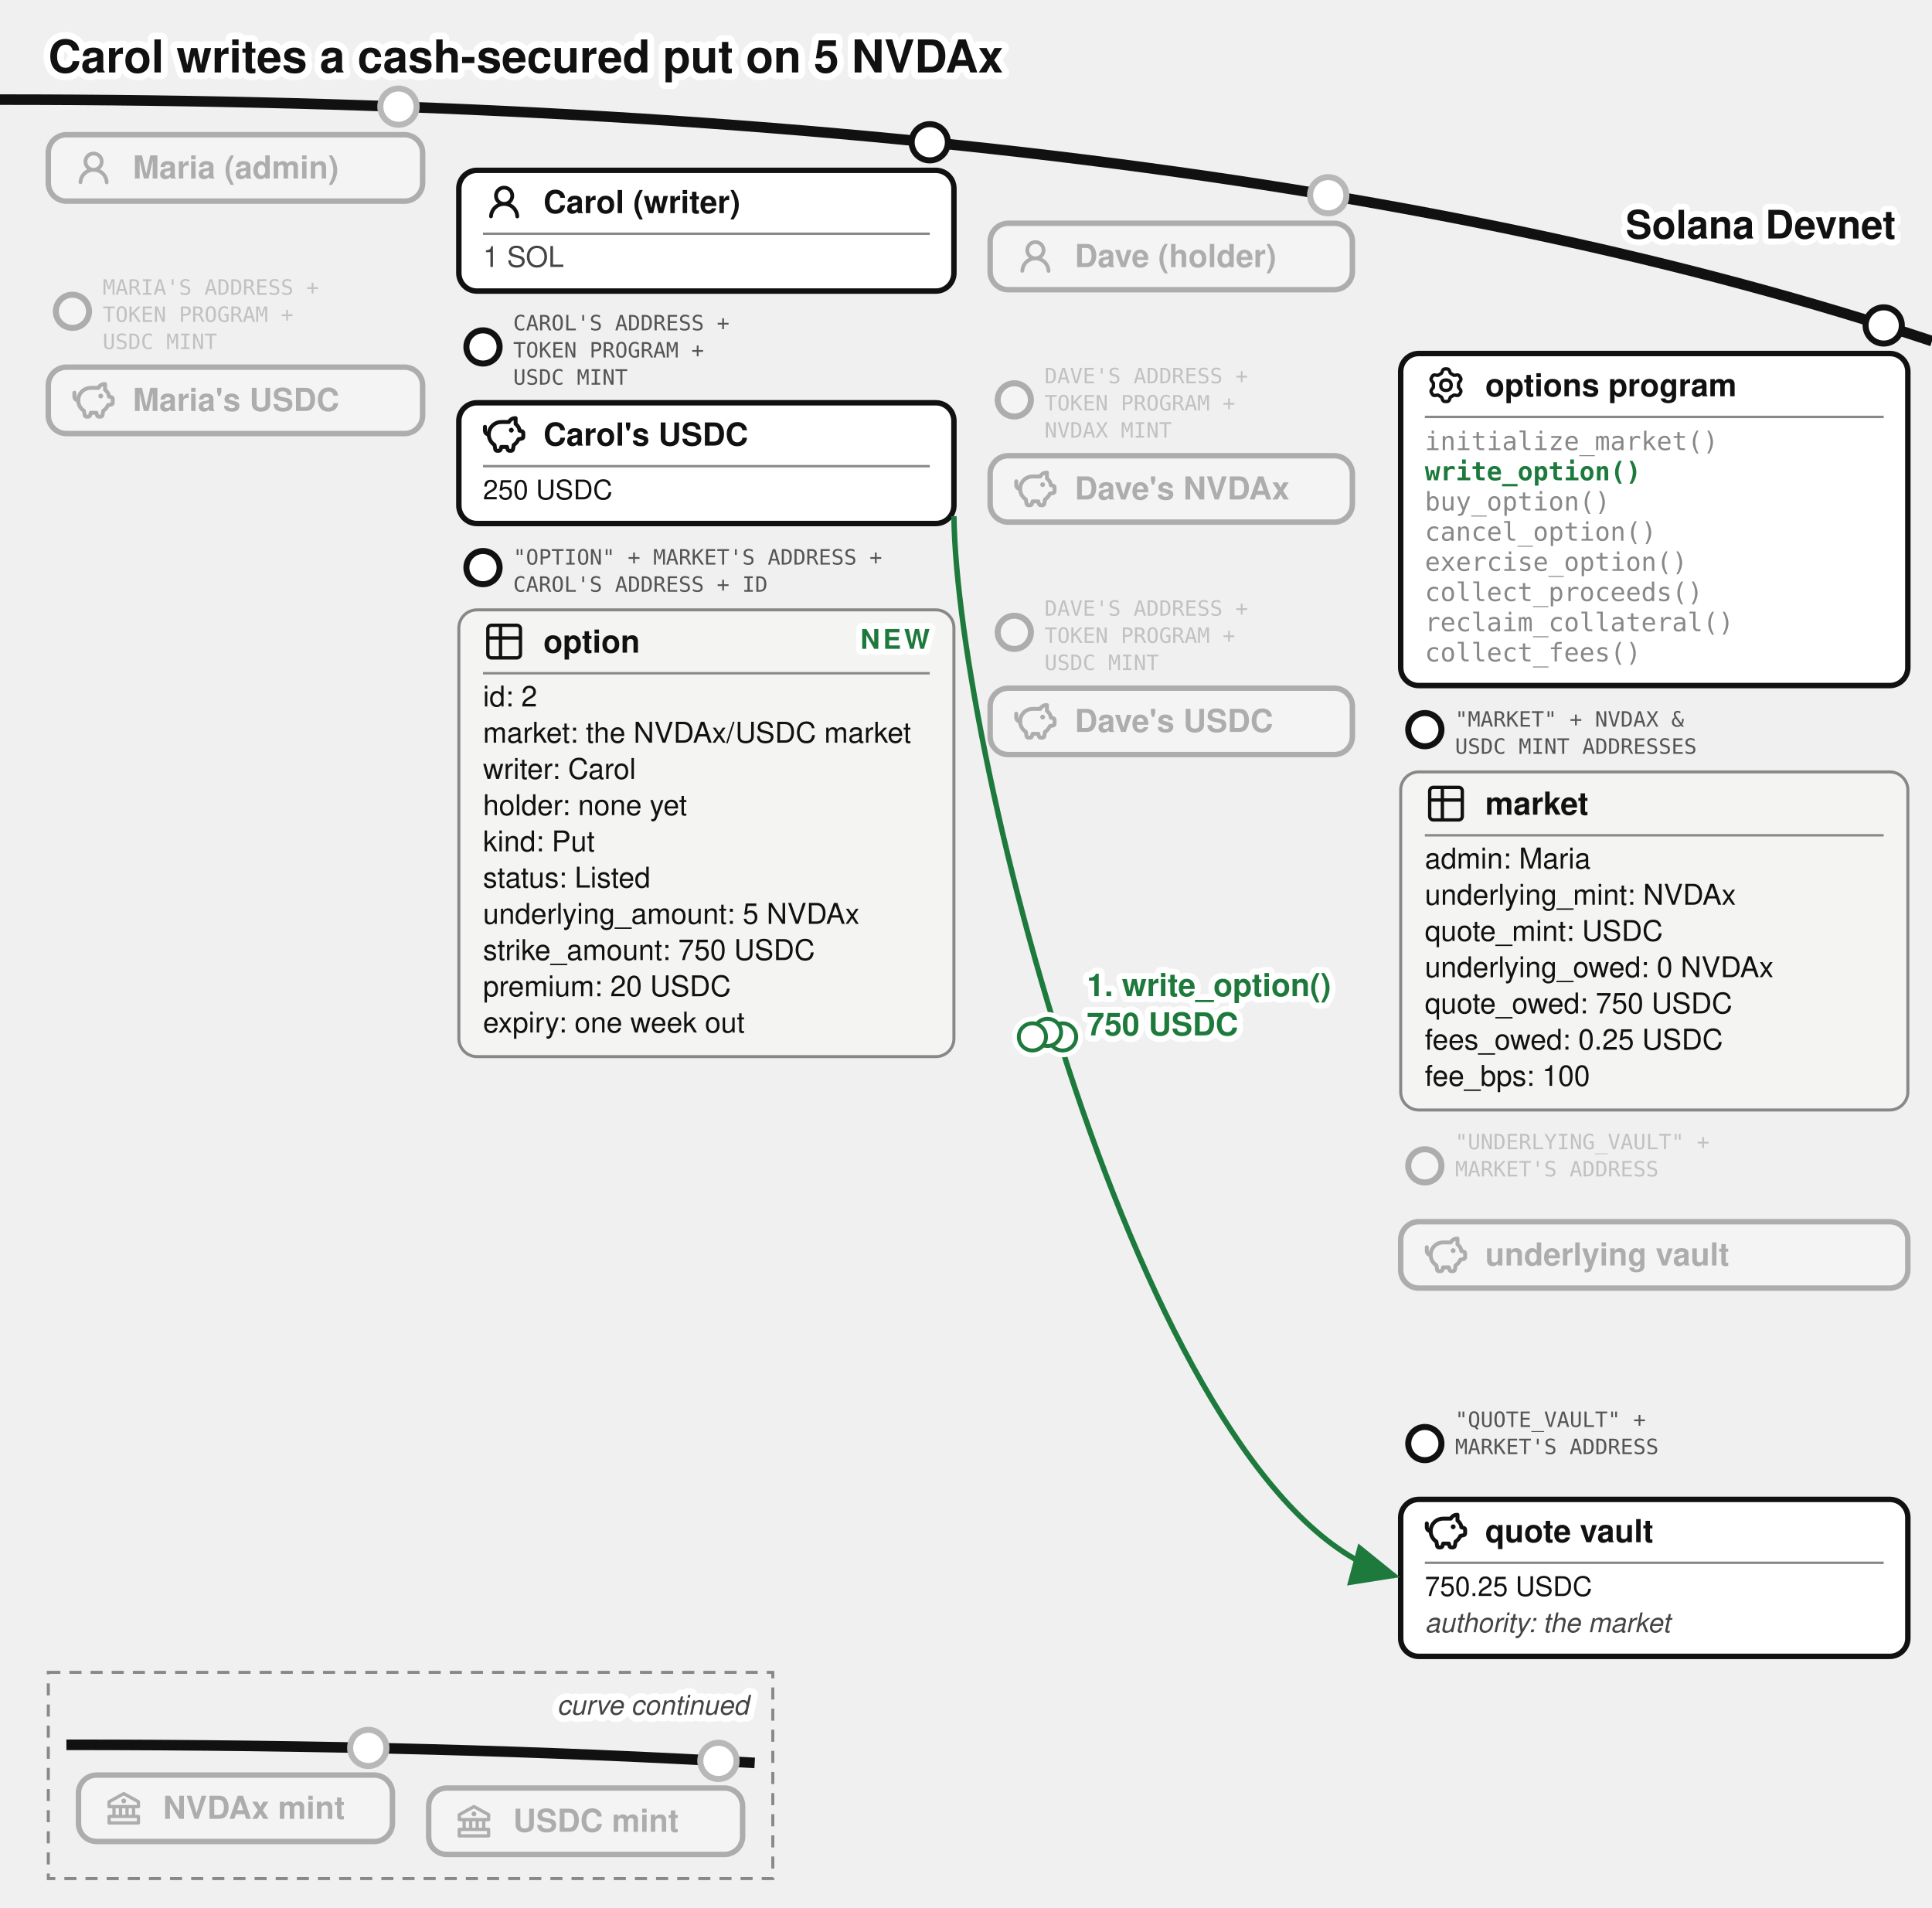
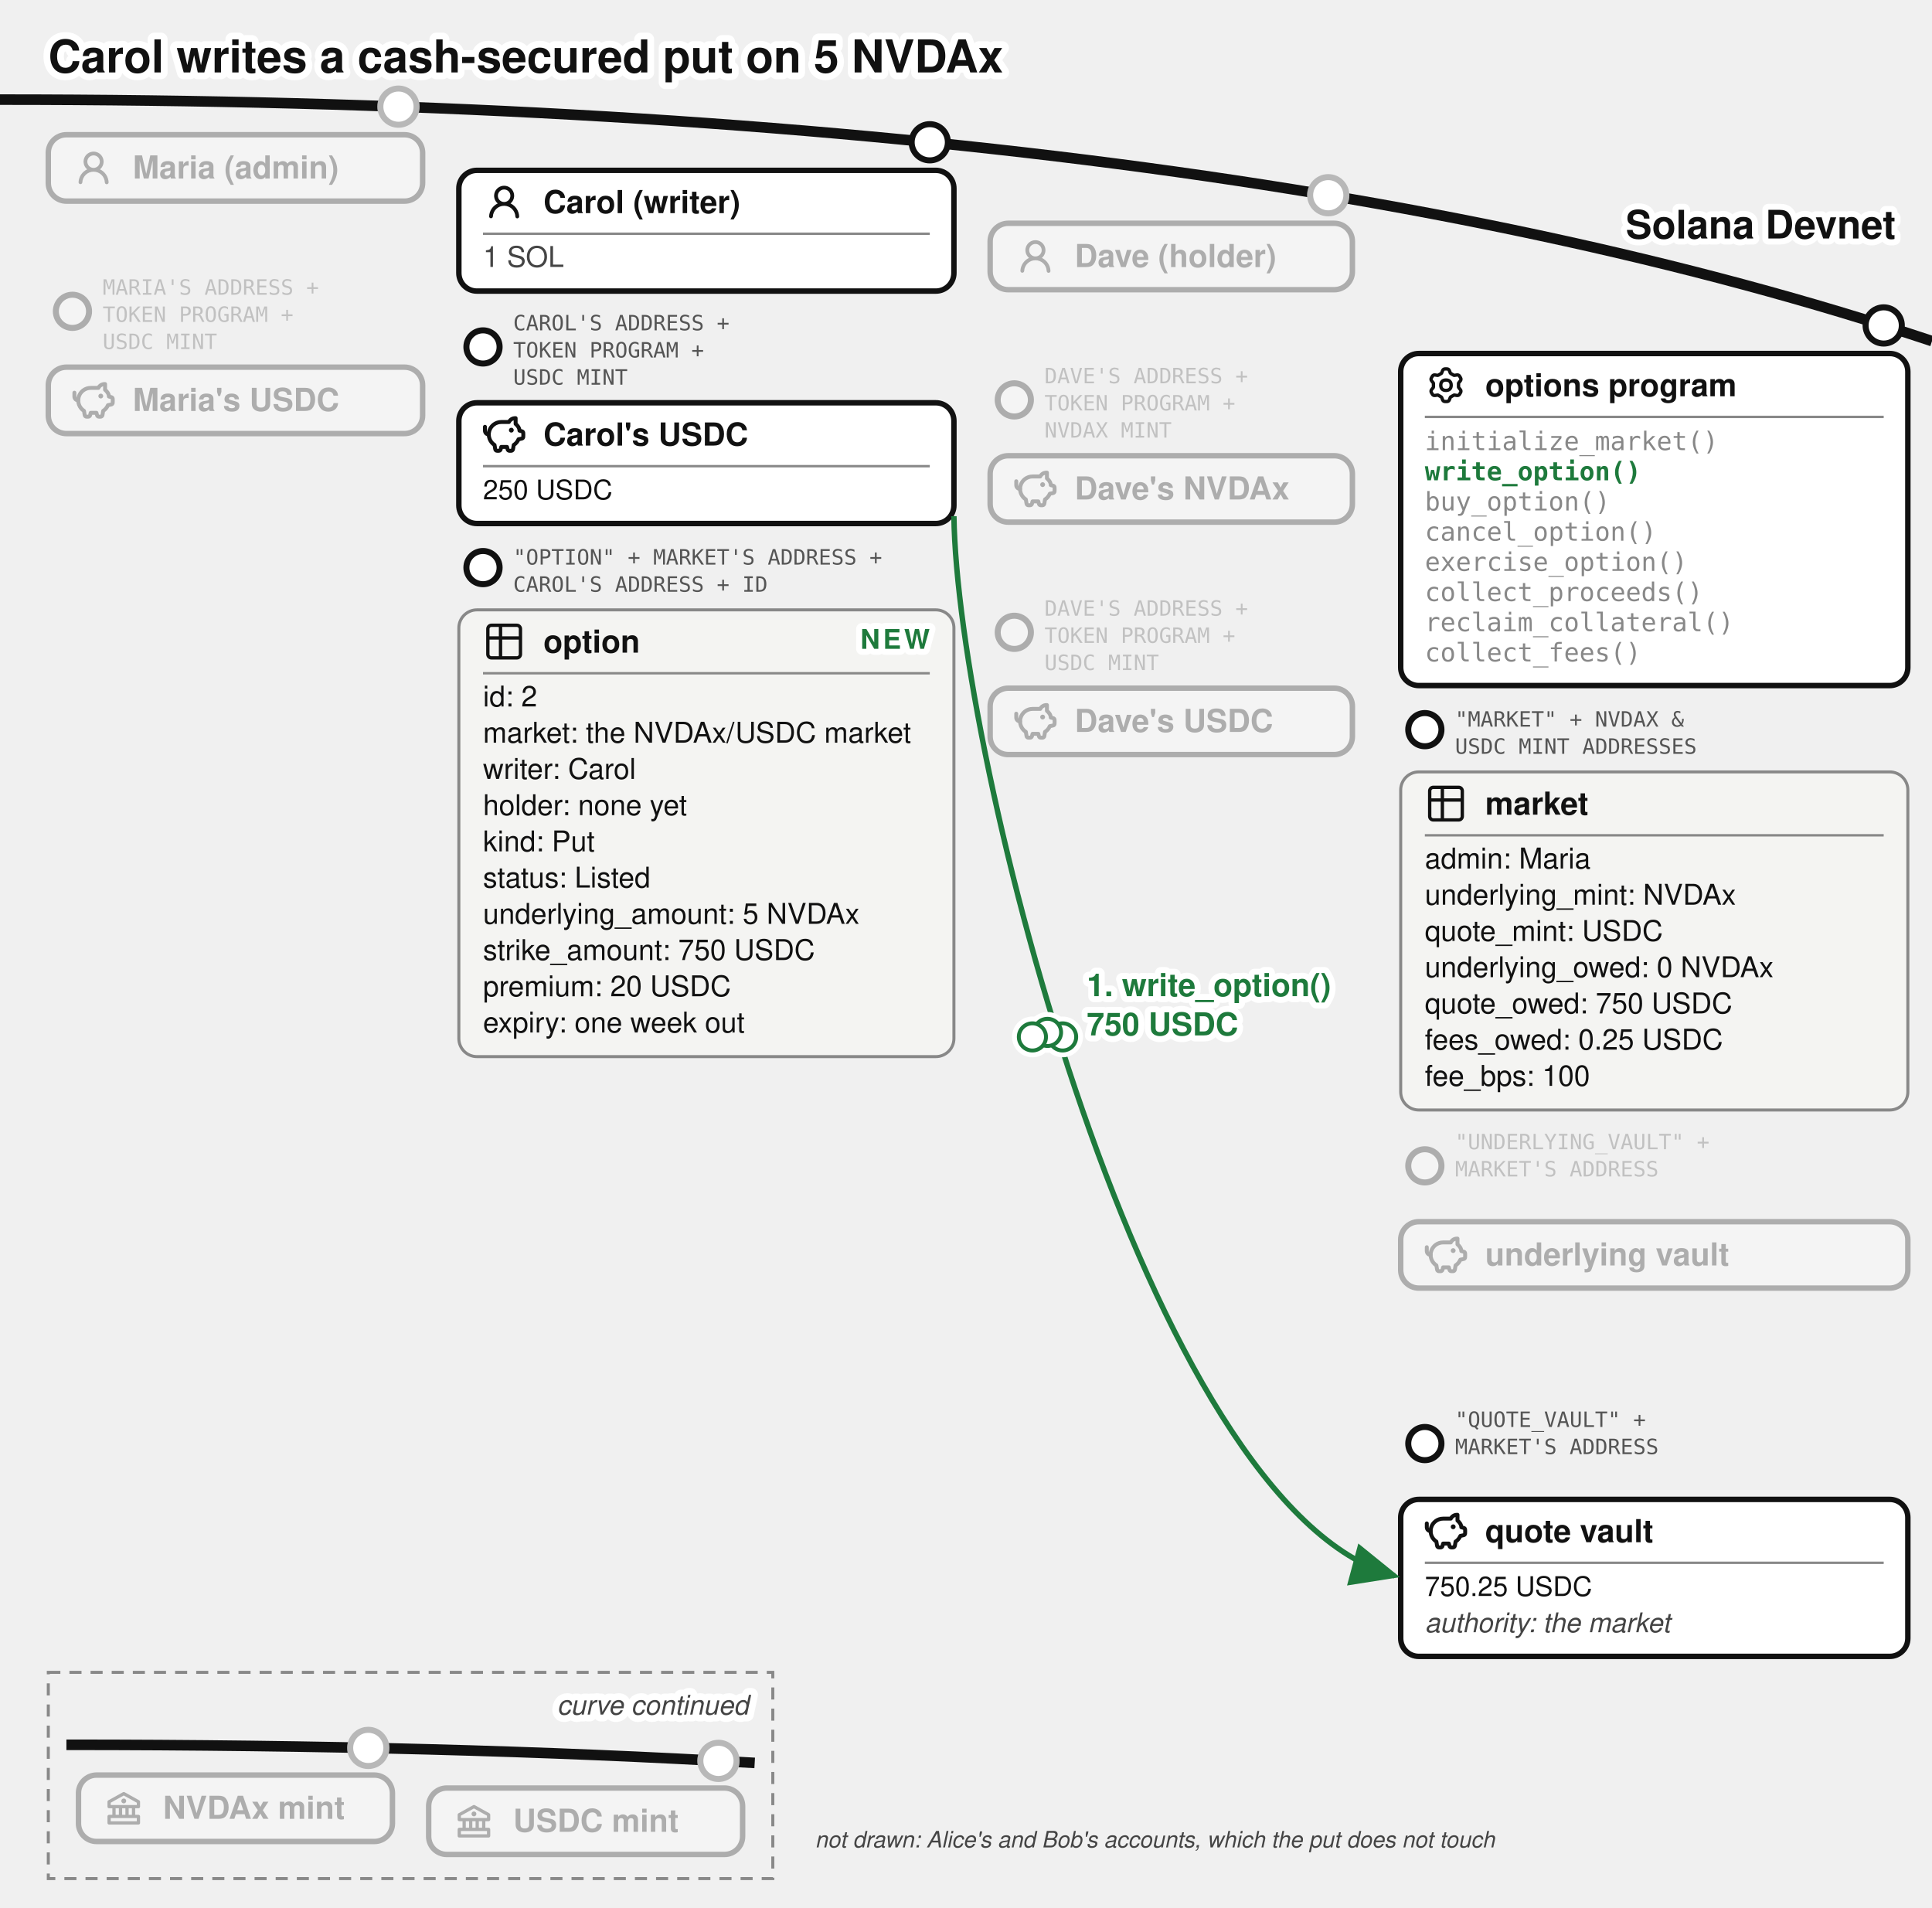
<svg xmlns="http://www.w3.org/2000/svg" viewBox="0 0 640 632" font-family="'Denim INK', Helvetica, Arial, sans-serif" fill="#111">
  <text stroke="#fff" stroke-width="4.5" paint-order="stroke" stroke-linejoin="round" x="16" y="24" font-size="15" font-weight="bold">Carol writes a cash-secured put on 5 NVDAx</text>
  <defs>
    <marker id="opt-arr" markerWidth="9" markerHeight="8" refX="8" refY="4" orient="auto">
      <path d="M0,0 L9,4 L0,8 z" fill="#1e7a3c" />
    </marker>
    <marker id="opt-arrg" markerWidth="9" markerHeight="8" refX="8" refY="4" orient="auto">
      <path d="M0,0 L9,4 L0,8 z" fill="#777" />
    </marker>
  </defs>
  <path d="M 0,33 Q 400,33 640,113" fill="none" stroke="#111" stroke-width="3.5" />
  <text stroke="#fff" stroke-width="4" paint-order="stroke" stroke-linejoin="round" x="628" y="79" font-size="13" font-weight="bold" text-anchor="end">Solana Devnet</text>
  <circle cx="132" cy="35.33" r="7" fill="#fff" />
  <g opacity="0.3">
    <circle cx="132" cy="35.33" r="6" fill="#fff" stroke="#111" stroke-width="2" />
    <rect x="16" y="44.63" width="124" height="22" rx="6" fill="#fff" stroke="#111" stroke-width="1.8" />
    <g transform="translate(24,48.63)">
      <g transform="translate(0.36,0.767) scale(0.8301)" fill="#111">
        <path d="M10.561 8.073a6 6 0 0 1 3.432 5.142a.75.75 0 1 1-1.498.07a4.5 4.5 0 0 0-8.99 0a.75.75 0 0 1-1.498-.07a6 6 0 0 1 3.431-5.142a3.999 3.999 0 1 1 5.123 0M10.5 5a2.5 2.5 0 1 0-5 0a2.5 2.5 0 0 0 5 0" />
      </g>
    </g>
    <text x="44" y="59.13" font-size="10.5" font-weight="bold">Maria (admin)</text>
  </g>
  <g opacity="0.3">
    <circle cx="24" cy="103.13" r="5.5" fill="#fff" stroke="#111" stroke-width="2" />
    <text x="34" y="97.63" font-size="7" font-family="'DejaVu Sans Mono', monospace" fill="#555">MARIA'S ADDRESS +</text>
    <text x="34" y="106.63" font-size="7" font-family="'DejaVu Sans Mono', monospace" fill="#555">TOKEN PROGRAM +</text>
    <text x="34" y="115.63" font-size="7" font-family="'DejaVu Sans Mono', monospace" fill="#555">USDC MINT</text>
    <rect x="16" y="121.63" width="124" height="22" rx="6" fill="#fff" stroke="#111" stroke-width="1.8" />
    <g transform="translate(24,125.63)">
      <g transform="translate(-0.624,-0.624) scale(0.6353)" fill="none" stroke="#111" stroke-linecap="round" stroke-linejoin="round" stroke-width="2.047">
        <path d="M14.5 5.5h-4A6.5 6.5 0 0 0 7 17.478l.288 1.738c.07.423.105.635.202.798a1 1 0 0 0 .49.416c.178.07.392.07.822.07c.397 0 .596 0 .764-.062a1 1 0 0 0 .479-.374c.1-.148.15-.34.246-.727l.209-.837h3l.21.837c.096.386.144.58.245.727a1 1 0 0 0 .479.374c.168.062.367.062.764.062c.43 0 .644 0 .821-.07a1 1 0 0 0 .49-.416c.098-.163.133-.375.203-.798L17 17.478a6.5 6.5 0 0 0 2.502-2.978l.89-.178c.77-.154 1.155-.231 1.381-.508c.227-.276.227-.669.227-1.453v-.3c0-.75 0-1.124-.212-1.396c-.212-.27-.575-.362-1.303-.544L20 10c0-1.5-1.167-2.833-2-3.5v-3h-.264c-1.37 0-2.623.774-3.236 2" />
        <path d="M15.875 9.75h-.125m.25 0a.25.25 0 1 1-.5 0a.25.25 0 0 1 .5 0M2 8v2a2 2 0 0 0 2 2" />
      </g>
    </g>
    <text x="44" y="136.13" font-size="10.5" font-weight="bold">Maria's USDC</text>
  </g>
  <g>
    <circle cx="308" cy="47.13" r="6" fill="#fff" stroke="#111" stroke-width="2" />
    <rect x="152" y="56.43" width="164" height="40" rx="6" fill="#fff" stroke="#111" stroke-width="1.8" />
    <g transform="translate(160,59.93)">
      <g transform="translate(0.36,0.767) scale(0.8301)" fill="#111">
        <path d="M10.561 8.073a6 6 0 0 1 3.432 5.142a.75.75 0 1 1-1.498.07a4.5 4.5 0 0 0-8.99 0a.75.75 0 0 1-1.498-.07a6 6 0 0 1 3.431-5.142a3.999 3.999 0 1 1 5.123 0M10.5 5a2.5 2.5 0 1 0-5 0a2.5 2.5 0 0 0 5 0" />
      </g>
    </g>
    <text x="180" y="70.605" font-size="10.5" font-weight="bold">Carol (writer)</text>
    <line x1="160" y1="77.43" x2="308" y2="77.43" stroke="#888" stroke-width="0.8" />
    <text x="160" y="88.43" font-size="9.5" fill="#444">1 SOL</text>
  </g>
  <g>
    <circle cx="160" cy="114.93" r="5.5" fill="#fff" stroke="#111" stroke-width="2" />
    <text x="170" y="109.43" font-size="7" font-family="'DejaVu Sans Mono', monospace" fill="#555">CAROL'S ADDRESS +</text>
    <text x="170" y="118.43" font-size="7" font-family="'DejaVu Sans Mono', monospace" fill="#555">TOKEN PROGRAM +</text>
    <text x="170" y="127.43" font-size="7" font-family="'DejaVu Sans Mono', monospace" fill="#555">USDC MINT</text>
    <rect x="152" y="133.43" width="164" height="40" rx="6" fill="#fff" stroke="#111" stroke-width="1.8" />
    <g transform="translate(160,136.93)">
      <g transform="translate(-0.624,-0.624) scale(0.6353)" fill="none" stroke="#111" stroke-linecap="round" stroke-linejoin="round" stroke-width="2.047">
        <path d="M14.5 5.5h-4A6.5 6.5 0 0 0 7 17.478l.288 1.738c.07.423.105.635.202.798a1 1 0 0 0 .49.416c.178.07.392.07.822.07c.397 0 .596 0 .764-.062a1 1 0 0 0 .479-.374c.1-.148.15-.34.246-.727l.209-.837h3l.21.837c.096.386.144.58.245.727a1 1 0 0 0 .479.374c.168.062.367.062.764.062c.43 0 .644 0 .821-.07a1 1 0 0 0 .49-.416c.098-.163.133-.375.203-.798L17 17.478a6.5 6.5 0 0 0 2.502-2.978l.89-.178c.77-.154 1.155-.231 1.381-.508c.227-.276.227-.669.227-1.453v-.3c0-.75 0-1.124-.212-1.396c-.212-.27-.575-.362-1.303-.544L20 10c0-1.5-1.167-2.833-2-3.5v-3h-.264c-1.37 0-2.623.774-3.236 2" />
        <path d="M15.875 9.75h-.125m.25 0a.25.25 0 1 1-.5 0a.25.25 0 0 1 .5 0M2 8v2a2 2 0 0 0 2 2" />
      </g>
    </g>
    <text x="180" y="147.605" font-size="10.5" font-weight="bold">Carol's USDC</text>
    <line x1="160" y1="154.43" x2="308" y2="154.43" stroke="#888" stroke-width="0.8" />
    <text x="160" y="165.43" font-size="9">250 USDC</text>
  </g>
  <g>
    <circle cx="160" cy="188.03" r="5.5" fill="#fff" stroke="#111" stroke-width="2" />
    <text x="170" y="187.03" font-size="7" font-family="'DejaVu Sans Mono', monospace" fill="#555">"OPTION" + MARKET'S ADDRESS +</text>
    <text x="170" y="196.03" font-size="7" font-family="'DejaVu Sans Mono', monospace" fill="#555">CAROL'S ADDRESS + ID</text>
    <rect x="152" y="202.03" width="164" height="148" rx="6" fill="#f4f4f2" stroke="#888" />
    <g transform="translate(160,205.53)">
      <g transform="translate(-0.195,-0.195) scale(0.6)" fill="none" stroke="#111" stroke-linecap="round" stroke-linejoin="round" stroke-width="1.843">
        <path d="M3 5a2 2 0 0 1 2-2h14a2 2 0 0 1 2 2v14a2 2 0 0 1-2 2H5a2 2 0 0 1-2-2zm0 5h18M10 3v18" />
      </g>
    </g>
    <text x="180" y="216.205" font-size="10.5" font-weight="bold">option</text>
    <line x1="160" y1="223.03" x2="308" y2="223.03" stroke="#888" stroke-width="0.8" />
    <text x="160" y="234.03" font-size="9.5">id: 2</text>
    <text x="160" y="246.03" font-size="9.5">market: the NVDAx/USDC market</text>
    <text x="160" y="258.03" font-size="9.5">writer: Carol</text>
    <text x="160" y="270.03" font-size="9.5">holder: none yet</text>
    <text x="160" y="282.03" font-size="9.5">kind: Put</text>
    <text x="160" y="294.03" font-size="9.5">status: Listed</text>
    <text x="160" y="306.03" font-size="9.5">underlying_amount: 5 NVDAx</text>
    <text x="160" y="318.03" font-size="9.5">strike_amount: 750 USDC</text>
    <text x="160" y="330.03" font-size="9.5">premium: 20 USDC</text>
    <text x="160" y="342.03" font-size="9.5">expiry: one week out</text>
    <text stroke="#fff" stroke-width="4" paint-order="stroke" stroke-linejoin="round" x="308" y="214.93" font-size="9" font-weight="bold" letter-spacing="1" fill="#1e7a3c" text-anchor="end">NEW</text>
  </g>
  <circle cx="440" cy="64.67" r="7" fill="#fff" />
  <g opacity="0.3">
    <circle cx="440" cy="64.67" r="6" fill="#fff" stroke="#111" stroke-width="2" />
    <rect x="328" y="73.97" width="120" height="22" rx="6" fill="#fff" stroke="#111" stroke-width="1.8" />
    <g transform="translate(336,77.97)">
      <g transform="translate(0.36,0.767) scale(0.8301)" fill="#111">
        <path d="M10.561 8.073a6 6 0 0 1 3.432 5.142a.75.75 0 1 1-1.498.07a4.5 4.5 0 0 0-8.99 0a.75.75 0 0 1-1.498-.07a6 6 0 0 1 3.431-5.142a3.999 3.999 0 1 1 5.123 0M10.5 5a2.5 2.5 0 1 0-5 0a2.5 2.5 0 0 0 5 0" />
      </g>
    </g>
    <text x="356" y="88.47" font-size="10.5" font-weight="bold">Dave (holder)</text>
  </g>
  <g opacity="0.3">
    <circle cx="336" cy="132.47" r="5.5" fill="#fff" stroke="#111" stroke-width="2" />
    <text x="346" y="126.97" font-size="7" font-family="'DejaVu Sans Mono', monospace" fill="#555">DAVE'S ADDRESS +</text>
    <text x="346" y="135.97" font-size="7" font-family="'DejaVu Sans Mono', monospace" fill="#555">TOKEN PROGRAM +</text>
    <text x="346" y="144.97" font-size="7" font-family="'DejaVu Sans Mono', monospace" fill="#555">NVDAX MINT</text>
    <rect x="328" y="150.97" width="120" height="22" rx="6" fill="#fff" stroke="#111" stroke-width="1.8" />
    <g transform="translate(336,154.97)">
      <g transform="translate(-0.624,-0.624) scale(0.6353)" fill="none" stroke="#111" stroke-linecap="round" stroke-linejoin="round" stroke-width="2.047">
        <path d="M14.5 5.5h-4A6.5 6.5 0 0 0 7 17.478l.288 1.738c.07.423.105.635.202.798a1 1 0 0 0 .49.416c.178.07.392.07.822.07c.397 0 .596 0 .764-.062a1 1 0 0 0 .479-.374c.1-.148.15-.34.246-.727l.209-.837h3l.21.837c.096.386.144.58.245.727a1 1 0 0 0 .479.374c.168.062.367.062.764.062c.43 0 .644 0 .821-.07a1 1 0 0 0 .49-.416c.098-.163.133-.375.203-.798L17 17.478a6.5 6.5 0 0 0 2.502-2.978l.89-.178c.77-.154 1.155-.231 1.381-.508c.227-.276.227-.669.227-1.453v-.3c0-.75 0-1.124-.212-1.396c-.212-.27-.575-.362-1.303-.544L20 10c0-1.5-1.167-2.833-2-3.5v-3h-.264c-1.37 0-2.623.774-3.236 2" />
        <path d="M15.875 9.75h-.125m.25 0a.25.25 0 1 1-.5 0a.25.25 0 0 1 .5 0M2 8v2a2 2 0 0 0 2 2" />
      </g>
    </g>
    <text x="356" y="165.47" font-size="10.5" font-weight="bold">Dave's NVDAx</text>
  </g>
  <g opacity="0.3">
    <circle cx="336" cy="209.47" r="5.5" fill="#fff" stroke="#111" stroke-width="2" />
    <text x="346" y="203.97" font-size="7" font-family="'DejaVu Sans Mono', monospace" fill="#555">DAVE'S ADDRESS +</text>
    <text x="346" y="212.97" font-size="7" font-family="'DejaVu Sans Mono', monospace" fill="#555">TOKEN PROGRAM +</text>
    <text x="346" y="221.97" font-size="7" font-family="'DejaVu Sans Mono', monospace" fill="#555">USDC MINT</text>
    <rect x="328" y="227.97" width="120" height="22" rx="6" fill="#fff" stroke="#111" stroke-width="1.8" />
    <g transform="translate(336,231.97)">
      <g transform="translate(-0.624,-0.624) scale(0.6353)" fill="none" stroke="#111" stroke-linecap="round" stroke-linejoin="round" stroke-width="2.047">
        <path d="M14.5 5.5h-4A6.5 6.5 0 0 0 7 17.478l.288 1.738c.07.423.105.635.202.798a1 1 0 0 0 .49.416c.178.07.392.07.822.07c.397 0 .596 0 .764-.062a1 1 0 0 0 .479-.374c.1-.148.15-.34.246-.727l.209-.837h3l.21.837c.096.386.144.58.245.727a1 1 0 0 0 .479.374c.168.062.367.062.764.062c.43 0 .644 0 .821-.07a1 1 0 0 0 .49-.416c.098-.163.133-.375.203-.798L17 17.478a6.5 6.5 0 0 0 2.502-2.978l.89-.178c.77-.154 1.155-.231 1.381-.508c.227-.276.227-.669.227-1.453v-.3c0-.75 0-1.124-.212-1.396c-.212-.27-.575-.362-1.303-.544L20 10c0-1.5-1.167-2.833-2-3.5v-3h-.264c-1.37 0-2.623.774-3.236 2" />
        <path d="M15.875 9.75h-.125m.25 0a.25.25 0 1 1-.5 0a.25.25 0 0 1 .5 0M2 8v2a2 2 0 0 0 2 2" />
      </g>
    </g>
    <text x="356" y="242.47" font-size="10.5" font-weight="bold">Dave's USDC</text>
  </g>
  <g>
    <circle cx="624" cy="107.81" r="6" fill="#fff" stroke="#111" stroke-width="2" />
    <rect x="464" y="117.11" width="168" height="110" rx="6" fill="#fff" stroke="#111" stroke-width="1.8" />
    <g transform="translate(472,120.61)">
      <g transform="translate(0.951,0.952) scale(0.864)" fill="none" stroke="#111" stroke-linecap="round" stroke-linejoin="round" stroke-width="1.28">
        <path d="M11.808 7.727c0 .05.017.1.048.14l.667.84a.96.96 0 0 1 .082 1.08l-.392.676a.96.96 0 0 1-.975.47l-1.063-.16a.23.23 0 0 0-.145.027l-1.26.727a.23.23 0 0 0-.096.112l-.392 1a.96.96 0 0 1-.893.611h-.782a.96.96 0 0 1-.893-.61l-.392-1a.23.23 0 0 0-.096-.113L3.967 10.8a.23.23 0 0 0-.145-.028l-1.063.162a.96.96 0 0 1-.976-.47l-.39-.677a.96.96 0 0 1 .08-1.08l.67-.84a.22.22 0 0 0 .05-.14V6.273c0-.05-.018-.1-.05-.14l-.67-.84a.96.96 0 0 1-.08-1.08l.39-.676a.96.96 0 0 1 .976-.47l1.06.16a.23.23 0 0 0 .145-.027l1.262-.73a.23.23 0 0 0 .096-.113l.394-.996A.96.96 0 0 1 6.61.75h.784a.96.96 0 0 1 .893.61l.392.997q.028.075.096.116l1.26.727a.23.23 0 0 0 .145.028l1.062-.162a.96.96 0 0 1 .976.47l.391.677a.96.96 0 0 1-.081 1.08l-.67.84a.22.22 0 0 0-.049.14v1.454Z" />
        <path d="M7 8.996c1.277 0 1.996-.719 1.996-1.996S8.277 5.004 7 5.004S5.004 5.723 5.004 7S5.723 8.996 7 8.996" />
      </g>
    </g>
    <text x="492" y="131.285" font-size="10.5" font-weight="bold">options program</text>
    <line x1="472" y1="138.11" x2="624" y2="138.11" stroke="#888" stroke-width="0.8" />
    <text x="472" y="149.11" font-size="8.5" font-family="'DejaVu Sans Mono', Menlo, monospace" fill="#888">initialize_market()</text>
    <text x="472" y="159.11" font-size="8.5" font-family="'DejaVu Sans Mono', Menlo, monospace" font-weight="bold" fill="#1e7a3c">write_option()</text>
    <text x="472" y="169.11" font-size="8.5" font-family="'DejaVu Sans Mono', Menlo, monospace" fill="#888">buy_option()</text>
    <text x="472" y="179.11" font-size="8.5" font-family="'DejaVu Sans Mono', Menlo, monospace" fill="#888">cancel_option()</text>
    <text x="472" y="189.11" font-size="8.5" font-family="'DejaVu Sans Mono', Menlo, monospace" fill="#888">exercise_option()</text>
    <text x="472" y="199.11" font-size="8.5" font-family="'DejaVu Sans Mono', Menlo, monospace" fill="#888">collect_proceeds()</text>
    <text x="472" y="209.11" font-size="8.5" font-family="'DejaVu Sans Mono', Menlo, monospace" fill="#888">reclaim_collateral()</text>
    <text x="472" y="219.11" font-size="8.5" font-family="'DejaVu Sans Mono', Menlo, monospace" fill="#888">collect_fees()</text>
  </g>
  <g>
    <circle cx="472" cy="241.71" r="5.5" fill="#fff" stroke="#111" stroke-width="2" />
    <text x="482" y="240.71" font-size="7" font-family="'DejaVu Sans Mono', monospace" fill="#555">"MARKET" + NVDAX &amp;</text>
    <text x="482" y="249.71" font-size="7" font-family="'DejaVu Sans Mono', monospace" fill="#555">USDC MINT ADDRESSES</text>
    <rect x="464" y="255.71" width="168" height="112" rx="6" fill="#f4f4f2" stroke="#888" />
    <g transform="translate(472,259.21)">
      <g transform="translate(-0.195,-0.195) scale(0.6)" fill="none" stroke="#111" stroke-linecap="round" stroke-linejoin="round" stroke-width="1.843">
        <path d="M3 5a2 2 0 0 1 2-2h14a2 2 0 0 1 2 2v14a2 2 0 0 1-2 2H5a2 2 0 0 1-2-2zm0 5h18M10 3v18" />
      </g>
    </g>
    <text x="492" y="269.885" font-size="10.5" font-weight="bold">market</text>
    <line x1="472" y1="276.71" x2="624" y2="276.71" stroke="#888" stroke-width="0.8" />
    <text x="472" y="287.71" font-size="9.5">admin: Maria</text>
    <text x="472" y="299.71" font-size="9.5">underlying_mint: NVDAx</text>
    <text x="472" y="311.71" font-size="9.5">quote_mint: USDC</text>
    <text x="472" y="323.71" font-size="9.5">underlying_owed: 0 NVDAx</text>
    <text x="472" y="335.71" font-size="9.5">quote_owed: 750 USDC</text>
    <text x="472" y="347.71" font-size="9.5">fees_owed: 0.25 USDC</text>
    <text x="472" y="359.71" font-size="9.5">fee_bps: 100</text>
  </g>
  <g opacity="0.3">
    <circle cx="472" cy="386.21" r="5.5" fill="#fff" stroke="#111" stroke-width="2" />
    <text x="482" y="380.71" font-size="7" font-family="'DejaVu Sans Mono', monospace" fill="#555">"UNDERLYING_VAULT" +</text>
    <text x="482" y="389.71" font-size="7" font-family="'DejaVu Sans Mono', monospace" fill="#555">MARKET'S ADDRESS</text>
    <text x="482" y="398.71" font-size="7" font-family="'DejaVu Sans Mono', monospace" fill="#555" />
    <rect x="464" y="404.71" width="168" height="22" rx="6" fill="#fff" stroke="#111" stroke-width="1.8" />
    <g transform="translate(472,408.71)">
      <g transform="translate(-0.624,-0.624) scale(0.6353)" fill="none" stroke="#111" stroke-linecap="round" stroke-linejoin="round" stroke-width="2.047">
        <path d="M14.5 5.5h-4A6.5 6.5 0 0 0 7 17.478l.288 1.738c.07.423.105.635.202.798a1 1 0 0 0 .49.416c.178.07.392.07.822.07c.397 0 .596 0 .764-.062a1 1 0 0 0 .479-.374c.1-.148.15-.34.246-.727l.209-.837h3l.21.837c.096.386.144.58.245.727a1 1 0 0 0 .479.374c.168.062.367.062.764.062c.43 0 .644 0 .821-.07a1 1 0 0 0 .49-.416c.098-.163.133-.375.203-.798L17 17.478a6.5 6.5 0 0 0 2.502-2.978l.89-.178c.77-.154 1.155-.231 1.381-.508c.227-.276.227-.669.227-1.453v-.3c0-.75 0-1.124-.212-1.396c-.212-.27-.575-.362-1.303-.544L20 10c0-1.5-1.167-2.833-2-3.5v-3h-.264c-1.37 0-2.623.774-3.236 2" />
        <path d="M15.875 9.75h-.125m.25 0a.25.25 0 1 1-.5 0a.25.25 0 0 1 .5 0M2 8v2a2 2 0 0 0 2 2" />
      </g>
    </g>
    <text x="492" y="419.21" font-size="10.5" font-weight="bold">underlying vault</text>
  </g>
  <g>
    <circle cx="472" cy="478.21" r="5.5" fill="#fff" stroke="#111" stroke-width="2" />
    <text x="482" y="472.71" font-size="7" font-family="'DejaVu Sans Mono', monospace" fill="#555">"QUOTE_VAULT" +</text>
    <text x="482" y="481.71" font-size="7" font-family="'DejaVu Sans Mono', monospace" fill="#555">MARKET'S ADDRESS</text>
    <text x="482" y="490.71" font-size="7" font-family="'DejaVu Sans Mono', monospace" fill="#555" />
    <rect x="464" y="496.71" width="168" height="52" rx="6" fill="#fff" stroke="#111" stroke-width="1.8" />
    <g transform="translate(472,500.21)">
      <g transform="translate(-0.624,-0.624) scale(0.6353)" fill="none" stroke="#111" stroke-linecap="round" stroke-linejoin="round" stroke-width="2.047">
        <path d="M14.5 5.5h-4A6.5 6.5 0 0 0 7 17.478l.288 1.738c.07.423.105.635.202.798a1 1 0 0 0 .49.416c.178.07.392.07.822.07c.397 0 .596 0 .764-.062a1 1 0 0 0 .479-.374c.1-.148.15-.34.246-.727l.209-.837h3l.21.837c.096.386.144.58.245.727a1 1 0 0 0 .479.374c.168.062.367.062.764.062c.43 0 .644 0 .821-.07a1 1 0 0 0 .49-.416c.098-.163.133-.375.203-.798L17 17.478a6.5 6.5 0 0 0 2.502-2.978l.89-.178c.77-.154 1.155-.231 1.381-.508c.227-.276.227-.669.227-1.453v-.3c0-.75 0-1.124-.212-1.396c-.212-.27-.575-.362-1.303-.544L20 10c0-1.5-1.167-2.833-2-3.5v-3h-.264c-1.37 0-2.623.774-3.236 2" />
        <path d="M15.875 9.75h-.125m.25 0a.25.25 0 1 1-.5 0a.25.25 0 0 1 .5 0M2 8v2a2 2 0 0 0 2 2" />
      </g>
    </g>
    <text x="492" y="510.885" font-size="10.5" font-weight="bold">quote vault</text>
    <line x1="472" y1="517.71" x2="624" y2="517.71" stroke="#888" stroke-width="0.8" />
    <text x="472" y="528.71" font-size="9">750.25 USDC</text>
    <text x="472" y="540.71" font-size="9" font-style="italic" fill="#444">authority: the market</text>
  </g>
  <path d="M 316,171 C 317,250 380,500 462,522" fill="none" stroke="#1e7a3c" stroke-width="1.8" marker-end="url(#opt-arr)" />
  <text stroke="#fff" stroke-width="4" paint-order="stroke" stroke-linejoin="round" x="360" y="330" font-size="10.5" font-weight="bold" fill="#1e7a3c" text-anchor="start">1. write_option()</text>
  <text stroke="#fff" stroke-width="4" paint-order="stroke" stroke-linejoin="round" x="360" y="343" font-size="10.5" font-weight="bold" fill="#1e7a3c" text-anchor="start">750 USDC</text>
  <g class="coin" transform="translate(347,342)" fill="#fff">
    <g stroke="#fff" stroke-width="4.5">
      <circle cx="5" cy="1.5" r="4.5" />
      <circle cx="0" cy="0" r="4.5" />
      <circle cx="-5" cy="1.5" r="4.5" />
    </g>
    <g stroke="#1e7a3c" stroke-width="1.3">
      <circle cx="5" cy="1.5" r="4.5" />
      <circle cx="0" cy="0" r="4.5" />
      <circle cx="-5" cy="1.5" r="4.5" />
    </g>
  </g>
  <rect x="16" y="554" width="240.0" height="68.323" fill="none" stroke="#888" stroke-width="1" stroke-dasharray="4 3" />
  <text stroke="#fff" stroke-width="4.5" paint-order="stroke" stroke-linejoin="round" x="248.0" y="568" font-size="9" fill="#444" font-style="italic" text-anchor="end">curve continued</text>
  <path d="M 22,578 Q 147.4,578 250.0,584.0" fill="none" stroke="#111" stroke-width="3.5" />
  <circle cx="122" cy="579.030" r="7" fill="#fff" />
  <g opacity="0.3">
    <circle cx="122" cy="579.030" r="6" fill="#fff" stroke="#111" stroke-width="2" />
  </g>
  <circle cx="238" cy="583.323" r="7" fill="#fff" />
  <g opacity="0.3">
    <circle cx="238" cy="583.323" r="6" fill="#fff" stroke="#111" stroke-width="2" />
  </g>
  <g transform="translate(-330,568.530)">
    <g opacity="0.3">
      <rect x="356" y="19.5" width="104" height="22" rx="6" fill="#fff" stroke="#111" stroke-width="1.8" />
      <g transform="translate(364,23.5)">
        <g transform="translate(0.52,0.519) scale(0.54)" fill="#111">
          <path d="m21.49 7.13l-9-5a.99.99 0 0 0-.97 0l-9.01 5C2.19 7.31 2 7.64 2 8v3c0 .55.45 1 1 1h2v4H3c-.55 0-1 .45-1 1v4c0 .55.45 1 1 1h18c.55 0 1-.45 1-1v-4c0-.55-.45-1-1-1h-2v-4h2c.55 0 1-.45 1-1V8a1 1 0 0 0-.51-.87M7 12h2v4H7zm6 0v4h-2v-4zm7 6v2H4v-2zm-3-2h-2v-4h2zm3-6H4V8.59l8-4.44l8 4.44z" />
          <path d="M12 6a1.5 1.5 0 1 0 0 3a1.5 1.5 0 1 0 0-3" />
        </g>
      </g>
      <text x="384" y="34" font-size="10.5" font-weight="bold">NVDAx mint</text>
    </g>
  </g>
  <g transform="translate(-358,549.423)">
    <g opacity="0.3">
      <rect x="500" y="42.9" width="104" height="22" rx="6" fill="#fff" stroke="#111" stroke-width="1.8" />
      <g transform="translate(508,46.9)">
        <g transform="translate(0.52,0.519) scale(0.54)" fill="#111">
          <path d="m21.49 7.13l-9-5a.99.99 0 0 0-.97 0l-9.01 5C2.19 7.31 2 7.64 2 8v3c0 .55.45 1 1 1h2v4H3c-.55 0-1 .45-1 1v4c0 .55.45 1 1 1h18c.55 0 1-.45 1-1v-4c0-.55-.45-1-1-1h-2v-4h2c.55 0 1-.45 1-1V8a1 1 0 0 0-.51-.87M7 12h2v4H7zm6 0v4h-2v-4zm7 6v2H4v-2zm-3-2h-2v-4h2zm3-6H4V8.59l8-4.44l8 4.44z" />
          <path d="M12 6a1.5 1.5 0 1 0 0 3a1.5 1.5 0 1 0 0-3" />
        </g>
      </g>
      <text x="528" y="57.4" font-size="10.5" font-weight="bold">USDC mint</text>
    </g>
  </g>
+   <text x="270" y="612" font-size="7.5" fill="#444" font-style="italic">not drawn: Alice's and Bob's accounts, which the put does not touch</text>
</svg>
